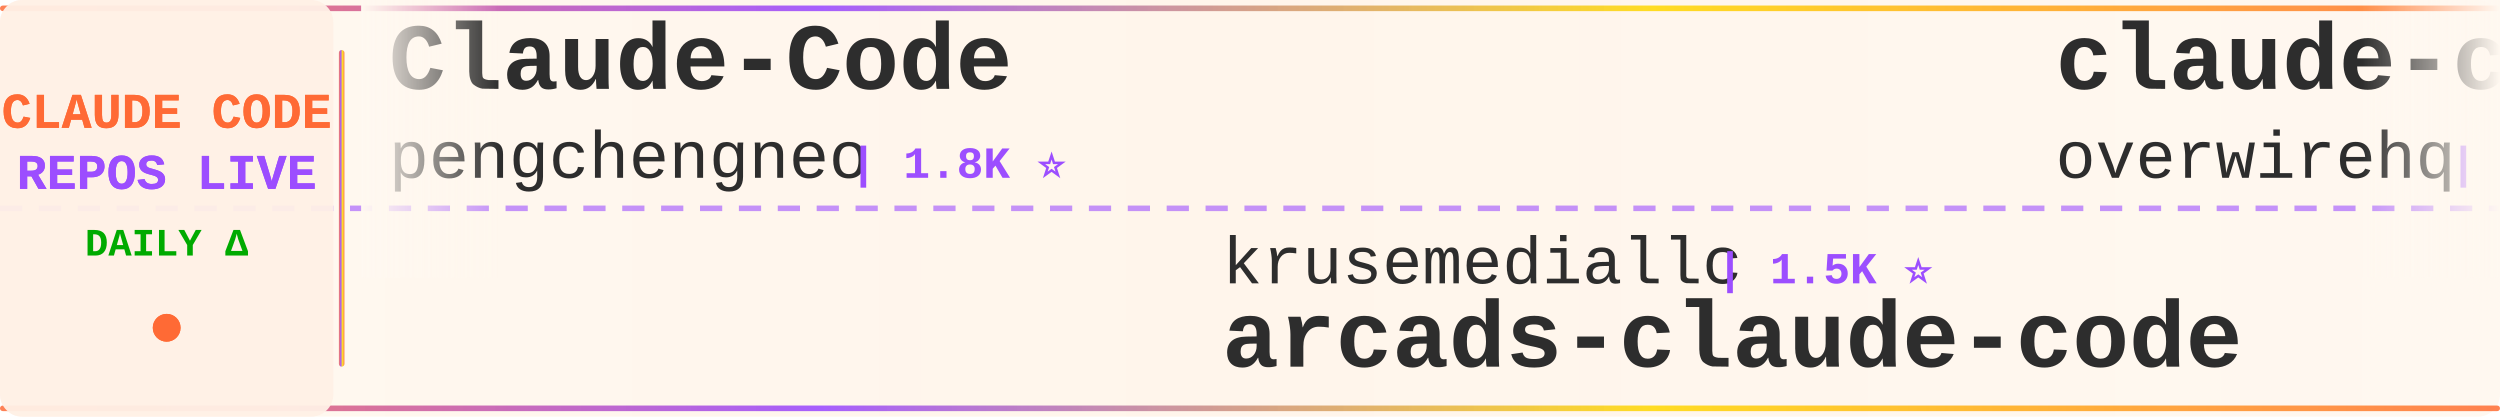
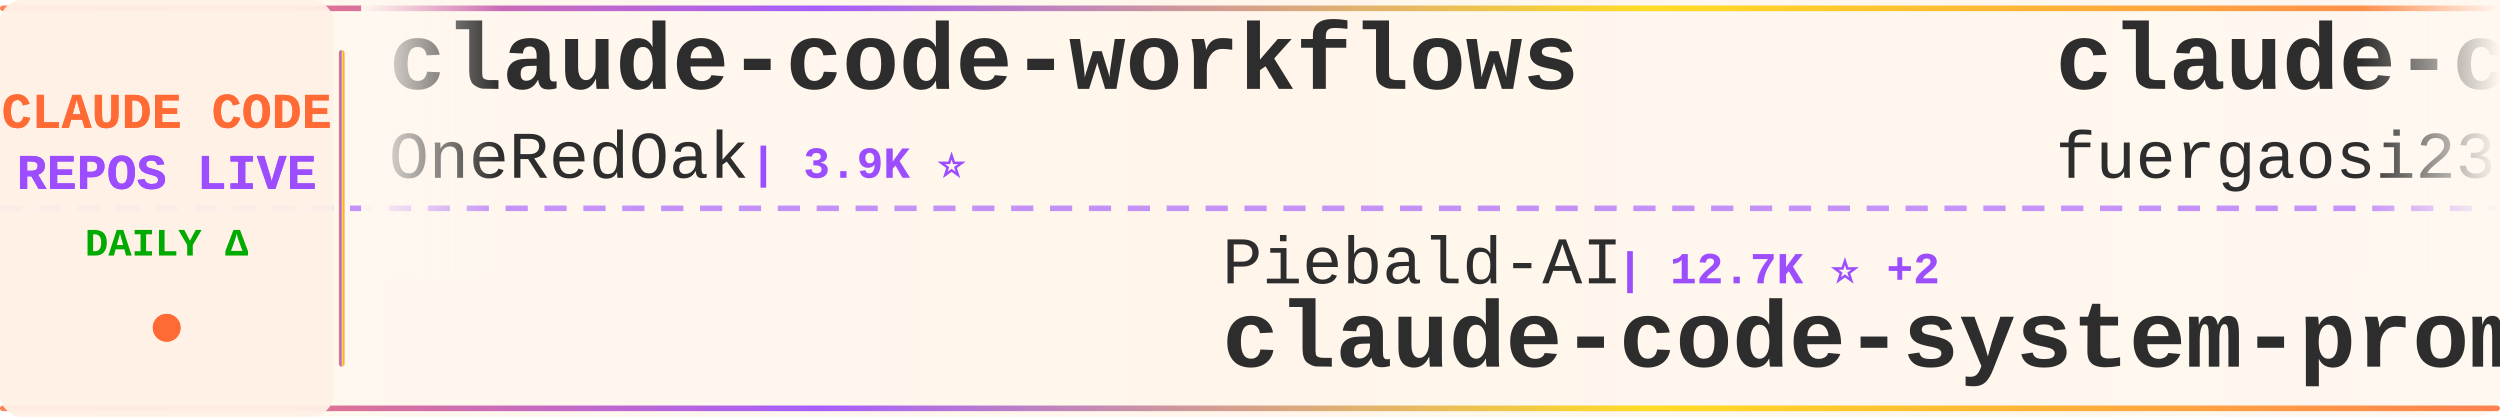
<svg xmlns="http://www.w3.org/2000/svg" width="900" height="150">
  <defs>
    <linearGradient id="tickerBg" x1="0%" y1="0%" x2="100%" y2="0%">
      <stop offset="0%" style="stop-color:#fff8f0;stop-opacity:0.98" />
      <stop offset="50%" style="stop-color:#fff5eb;stop-opacity:1" />
      <stop offset="100%" style="stop-color:#fff8f0;stop-opacity:0.98" />
    </linearGradient>
    <linearGradient id="borderGrad" x1="0%" y1="0%" x2="100%" y2="0%">
      <stop offset="0%" style="stop-color:#FF6B35;stop-opacity:0.85">
        <animate attributeName="stop-opacity" values="0.85;1;0.85" dur="2s" repeatCount="indefinite" />
      </stop>
      <stop offset="33%" style="stop-color:#9C4EFF;stop-opacity:0.9">
        <animate attributeName="stop-opacity" values="0.9;1;0.9" dur="2.2s" repeatCount="indefinite" />
      </stop>
      <stop offset="66%" style="stop-color:#FFD700;stop-opacity:0.85">
        <animate attributeName="stop-opacity" values="0.85;1;0.85" dur="1.8s" repeatCount="indefinite" />
      </stop>
      <stop offset="100%" style="stop-color:#FF6B35;stop-opacity:0.85">
        <animate attributeName="stop-opacity" values="0.85;1;0.85" dur="2s" repeatCount="indefinite" />
      </stop>
    </linearGradient>
    <filter id="textGlow">
      <feGaussianBlur stdDeviation="0.15" result="coloredBlur" />
      <feMerge>
        <feMergeNode in="coloredBlur" />
        <feMergeNode in="SourceGraphic" />
      </feMerge>
    </filter>
    <filter id="metricGlow">
      <feGaussianBlur stdDeviation="0.2" result="coloredBlur" />
      <feMerge>
        <feMergeNode in="coloredBlur" />
        <feMergeNode in="SourceGraphic" />
      </feMerge>
    </filter>
    <linearGradient id="leftFade" x1="0%" y1="0%" x2="100%" y2="0%">
      <stop offset="0%" style="stop-color:#fff8f0;stop-opacity:1" />
      <stop offset="100%" style="stop-color:#fff8f0;stop-opacity:0" />
    </linearGradient>
    <linearGradient id="rightFade" x1="0%" y1="0%" x2="100%" y2="0%">
      <stop offset="0%" style="stop-color:#fff8f0;stop-opacity:0" />
      <stop offset="100%" style="stop-color:#fff8f0;stop-opacity:1" />
    </linearGradient>
  </defs>
  <rect width="900" height="150" fill="url(#tickerBg)" rx="8" />
  <rect x="0" y="2" width="900" height="2" fill="url(#borderGrad)" rx="1" />
  <rect x="0" y="146" width="900" height="2" fill="url(#borderGrad)" rx="1" />
  <line x1="0" y1="75" x2="900" y2="75" stroke="#9C4EFF" stroke-width="2" stroke-dasharray="8 6" opacity="0.6" />
  <rect x="0" y="0" width="120" height="150" fill="#fff0e6" opacity="0.95" rx="8" />
  <text x="60" y="46" font-family="'Courier New', monospace" font-size="18" font-weight="bold" fill="#FF6B35" text-anchor="middle" filter="url(#textGlow)">
    CLAUDE CODE
  </text>
  <text x="60" y="68" font-family="'Courier New', monospace" font-size="18" font-weight="bold" fill="#9C4EFF" text-anchor="middle" filter="url(#textGlow)">
    REPOS LIVE
  </text>
  <text x="60" y="92" font-family="'Courier New', monospace" font-size="14" font-weight="bold" fill="#00aa00" text-anchor="middle">
    DAILY Δ
  </text>
  <circle cx="60" cy="118" r="5" fill="#FF6B35" filter="url(#metricGlow)">
    <animate attributeName="r" values="4;6;4" dur="1.5s" repeatCount="indefinite" />
    <animate attributeName="opacity" values="0.6;1;0.6" dur="1.5s" repeatCount="indefinite" />
  </circle>
  <rect x="122" y="18" width="2" height="114" fill="url(#borderGrad)" rx="1" />
  <clipPath id="tickerClip">
    <rect x="130" y="0" width="770" height="150" />
  </clipPath>
  <g clip-path="url(#tickerClip)">
    <g id="tickerItems">
      <animateTransform attributeName="transform" attributeType="XML" type="translate" from="0 0" to="-3000 0" dur="54s" repeatCount="indefinite" />
      <g transform="translate(0, 0)">
-         <text x="140" y="32" font-family="'Courier New', monospace" font-size="34" font-weight="bold" fill="#2d2d2d">Claude-Code</text>
-         <text x="140" y="64" font-family="'Courier New', monospace" font-size="24" font-weight="normal" fill="#2d2d2d" opacity="1.0">pengchengneo</text>
-         <text x="306" y="64" font-family="'Courier New', monospace" font-size="16" font-weight="bold" fill="#9C4EFF"> | 1.8K ⭐</text>
+         <text x="140" y="32" font-family="'Courier New', monospace" font-size="34" font-weight="bold" fill="#2d2d2d">claude-code-workflows</text>
+         <text x="140" y="64" font-family="'Courier New', monospace" font-size="24" font-weight="normal" fill="#2d2d2d" opacity="1.0">OneRedOak</text>
+         <text x="270" y="64" font-family="'Courier New', monospace" font-size="16" font-weight="bold" fill="#9C4EFF"> | 3.9K ⭐</text>
      </g>
      <g transform="translate(300, 0)">
-         <text x="140" y="102" font-family="'Courier New', monospace" font-size="24" font-weight="normal" fill="#2d2d2d" opacity="1.0">krusemediallc</text>
-         <text x="318" y="102" font-family="'Courier New', monospace" font-size="16" font-weight="bold" fill="#9C4EFF"> | 1.5K ⭐</text>
-         <text x="140" y="132" font-family="'Courier New', monospace" font-size="34" font-weight="bold" fill="#2d2d2d">arcads-claude-code</text>
+         <text x="140" y="102" font-family="'Courier New', monospace" font-size="24" font-weight="normal" fill="#2d2d2d" opacity="1.0">Piebald-AI</text>
+         <text x="282" y="102" font-family="'Courier New', monospace" font-size="16" font-weight="bold" fill="#9C4EFF"> | 12.7K ⭐ +2</text>
+         <text x="140" y="132" font-family="'Courier New', monospace" font-size="34" font-weight="bold" fill="#2d2d2d">claude-code-system-promp...</text>
      </g>
      <g transform="translate(600, 0)">
-         <text x="140" y="32" font-family="'Courier New', monospace" font-size="34" font-weight="bold" fill="#2d2d2d">claude-code-telegram</text>
-         <text x="140" y="64" font-family="'Courier New', monospace" font-size="24" font-weight="normal" fill="#2d2d2d" opacity="1.0">overwirehq</text>
-         <text x="282" y="64" font-family="'Courier New', monospace" font-size="16" font-weight="bold" fill="#9C4EFF"> | 2.8K ⭐</text>
+         <text x="140" y="32" font-family="'Courier New', monospace" font-size="34" font-weight="bold" fill="#2d2d2d">claude-code-proxy</text>
+         <text x="140" y="64" font-family="'Courier New', monospace" font-size="24" font-weight="normal" fill="#2d2d2d" opacity="1.0">fuergaosi233</text>
+         <text x="306" y="64" font-family="'Courier New', monospace" font-size="16" font-weight="bold" fill="#9C4EFF"> | 2.8K ⭐</text>
      </g>
      <g transform="translate(900, 0)">
-         <text x="140" y="102" font-family="'Courier New', monospace" font-size="24" font-weight="normal" fill="#2d2d2d" opacity="1.0">freestylefly</text>
-         <text x="306" y="102" font-family="'Courier New', monospace" font-size="16" font-weight="bold" fill="#9C4EFF"> | 131 ⭐</text>
+         <text x="140" y="102" font-family="'Courier New', monospace" font-size="24" font-weight="normal" fill="#2d2d2d" opacity="1.0">RishabhK103</text>
+         <text x="294" y="102" font-family="'Courier New', monospace" font-size="16" font-weight="bold" fill="#9C4EFF"> | 105 ⭐</text>
        <text x="140" y="132" font-family="'Courier New', monospace" font-size="34" font-weight="bold" fill="#2d2d2d">claude-code</text>
      </g>
      <g transform="translate(1200, 0)">
-         <text x="140" y="32" font-family="'Courier New', monospace" font-size="34" font-weight="bold" fill="#2d2d2d">claude-code-templates</text>
-         <text x="140" y="64" font-family="'Courier New', monospace" font-size="24" font-weight="normal" fill="#2d2d2d" opacity="1.0">davila7</text>
-         <text x="246" y="64" font-family="'Courier New', monospace" font-size="16" font-weight="bold" fill="#9C4EFF"> | 30.7K ⭐ +16</text>
+         <text x="140" y="32" font-family="'Courier New', monospace" font-size="34" font-weight="bold" fill="#2d2d2d">claude-code-source-code</text>
+         <text x="140" y="64" font-family="'Courier New', monospace" font-size="24" font-weight="normal" fill="#2d2d2d" opacity="1.0">777genius</text>
+         <text x="270" y="64" font-family="'Courier New', monospace" font-size="16" font-weight="bold" fill="#9C4EFF"> | 931 ⭐</text>
      </g>
      <g transform="translate(1500, 0)">
-         <text x="140" y="102" font-family="'Courier New', monospace" font-size="24" font-weight="normal" fill="#2d2d2d" opacity="1.0">chauncygu</text>
-         <text x="270" y="102" font-family="'Courier New', monospace" font-size="16" font-weight="bold" fill="#9C4EFF"> | 2.8K ⭐</text>
-         <text x="140" y="132" font-family="'Courier New', monospace" font-size="34" font-weight="bold" fill="#2d2d2d">collection-claude-code-s...</text>
+         <text x="140" y="102" font-family="'Courier New', monospace" font-size="24" font-weight="normal" fill="#2d2d2d" opacity="1.0">T-Lab-CUHKSZ</text>
+         <text x="306" y="102" font-family="'Courier New', monospace" font-size="16" font-weight="bold" fill="#9C4EFF"> | 328 ⭐</text>
+         <text x="140" y="132" font-family="'Courier New', monospace" font-size="34" font-weight="bold" fill="#2d2d2d">claude-code</text>
      </g>
      <g transform="translate(1800, 0)">
-         <text x="140" y="32" font-family="'Courier New', monospace" font-size="34" font-weight="bold" fill="#2d2d2d">claude-code-action</text>
-         <text x="140" y="64" font-family="'Courier New', monospace" font-size="24" font-weight="normal" fill="#2d2d2d" opacity="1.0">anthropics</text>
-         <text x="282" y="64" font-family="'Courier New', monospace" font-size="16" font-weight="bold" fill="#9C4EFF"> | 8.9K ⭐</text>
+         <text x="140" y="32" font-family="'Courier New', monospace" font-size="34" font-weight="bold" fill="#2d2d2d">claude-code-analysis</text>
+         <text x="140" y="64" font-family="'Courier New', monospace" font-size="24" font-weight="normal" fill="#2d2d2d" opacity="1.0">liuup</text>
+         <text x="222" y="64" font-family="'Courier New', monospace" font-size="16" font-weight="bold" fill="#9C4EFF"> | 3.9K ⭐</text>
      </g>
      <g transform="translate(2100, 0)">
-         <text x="140" y="102" font-family="'Courier New', monospace" font-size="24" font-weight="normal" fill="#2d2d2d" opacity="1.0">AprilNEA</text>
-         <text x="258" y="102" font-family="'Courier New', monospace" font-size="16" font-weight="bold" fill="#9C4EFF"> | 391 ⭐</text>
-         <text x="140" y="132" font-family="'Courier New', monospace" font-size="34" font-weight="bold" fill="#2d2d2d">claude-code-source</text>
+         <text x="140" y="102" font-family="'Courier New', monospace" font-size="24" font-weight="normal" fill="#2d2d2d" opacity="1.0">sugyan</text>
+         <text x="234" y="102" font-family="'Courier New', monospace" font-size="16" font-weight="bold" fill="#9C4EFF"> | 1.1K ⭐</text>
+         <text x="140" y="132" font-family="'Courier New', monospace" font-size="34" font-weight="bold" fill="#2d2d2d">claude-code-webui</text>
      </g>
      <g transform="translate(2400, 0)">
-         <text x="140" y="32" font-family="'Courier New', monospace" font-size="34" font-weight="bold" fill="#2d2d2d">claude-code-hub</text>
-         <text x="140" y="64" font-family="'Courier New', monospace" font-size="24" font-weight="normal" fill="#2d2d2d" opacity="1.0">ding113</text>
-         <text x="246" y="64" font-family="'Courier New', monospace" font-size="16" font-weight="bold" fill="#9C4EFF"> | 3.4K ⭐ +1</text>
+         <text x="140" y="32" font-family="'Courier New', monospace" font-size="34" font-weight="bold" fill="#2d2d2d">ClaudeCode</text>
+         <text x="140" y="64" font-family="'Courier New', monospace" font-size="24" font-weight="normal" fill="#2d2d2d" opacity="1.0">guanshan</text>
+         <text x="258" y="64" font-family="'Courier New', monospace" font-size="16" font-weight="bold" fill="#9C4EFF"> | 61 ⭐</text>
      </g>
      <g transform="translate(2700, 0)">
+         <text x="140" y="102" font-family="'Courier New', monospace" font-size="24" font-weight="normal" fill="#2d2d2d" opacity="1.0">asgeirtj</text>
+         <text x="258" y="102" font-family="'Courier New', monospace" font-size="16" font-weight="bold" fill="#9C4EFF"> | 65.5K ⭐ +159</text>
+         <text x="140" y="132" font-family="'Courier New', monospace" font-size="34" font-weight="bold" fill="#2d2d2d">system_prompts_leaks</text>
+       </g>
+       <g transform="translate(3000, 0)">
+         <text x="140" y="32" font-family="'Courier New', monospace" font-size="34" font-weight="bold" fill="#2d2d2d">claude-code-workflows</text>
+         <text x="140" y="64" font-family="'Courier New', monospace" font-size="24" font-weight="normal" fill="#2d2d2d" opacity="1.0">OneRedOak</text>
+         <text x="270" y="64" font-family="'Courier New', monospace" font-size="16" font-weight="bold" fill="#9C4EFF"> | 3.9K ⭐</text>
+       </g>
+       <g transform="translate(3300, 0)">
        <text x="140" y="102" font-family="'Courier New', monospace" font-size="24" font-weight="normal" fill="#2d2d2d" opacity="1.0">Piebald-AI</text>
-         <text x="282" y="102" font-family="'Courier New', monospace" font-size="16" font-weight="bold" fill="#9C4EFF"> | 12.6K ⭐ +2</text>
+         <text x="282" y="102" font-family="'Courier New', monospace" font-size="16" font-weight="bold" fill="#9C4EFF"> | 12.7K ⭐ +2</text>
        <text x="140" y="132" font-family="'Courier New', monospace" font-size="34" font-weight="bold" fill="#2d2d2d">claude-code-system-promp...</text>
      </g>
-       <g transform="translate(3000, 0)">
-         <text x="140" y="32" font-family="'Courier New', monospace" font-size="34" font-weight="bold" fill="#2d2d2d">Claude-Code</text>
-         <text x="140" y="64" font-family="'Courier New', monospace" font-size="24" font-weight="normal" fill="#2d2d2d" opacity="1.0">pengchengneo</text>
-         <text x="306" y="64" font-family="'Courier New', monospace" font-size="16" font-weight="bold" fill="#9C4EFF"> | 1.8K ⭐</text>
-       </g>
-       <g transform="translate(3300, 0)">
-         <text x="140" y="102" font-family="'Courier New', monospace" font-size="24" font-weight="normal" fill="#2d2d2d" opacity="1.0">krusemediallc</text>
-         <text x="318" y="102" font-family="'Courier New', monospace" font-size="16" font-weight="bold" fill="#9C4EFF"> | 1.5K ⭐</text>
-         <text x="140" y="132" font-family="'Courier New', monospace" font-size="34" font-weight="bold" fill="#2d2d2d">arcads-claude-code</text>
-       </g>
      <g transform="translate(3600, 0)">
-         <text x="140" y="32" font-family="'Courier New', monospace" font-size="34" font-weight="bold" fill="#2d2d2d">claude-code-telegram</text>
-         <text x="140" y="64" font-family="'Courier New', monospace" font-size="24" font-weight="normal" fill="#2d2d2d" opacity="1.0">overwirehq</text>
-         <text x="282" y="64" font-family="'Courier New', monospace" font-size="16" font-weight="bold" fill="#9C4EFF"> | 2.8K ⭐</text>
+         <text x="140" y="32" font-family="'Courier New', monospace" font-size="34" font-weight="bold" fill="#2d2d2d">claude-code-proxy</text>
+         <text x="140" y="64" font-family="'Courier New', monospace" font-size="24" font-weight="normal" fill="#2d2d2d" opacity="1.0">fuergaosi233</text>
+         <text x="306" y="64" font-family="'Courier New', monospace" font-size="16" font-weight="bold" fill="#9C4EFF"> | 2.8K ⭐</text>
      </g>
      <g transform="translate(3900, 0)">
-         <text x="140" y="102" font-family="'Courier New', monospace" font-size="24" font-weight="normal" fill="#2d2d2d" opacity="1.0">freestylefly</text>
-         <text x="306" y="102" font-family="'Courier New', monospace" font-size="16" font-weight="bold" fill="#9C4EFF"> | 131 ⭐</text>
+         <text x="140" y="102" font-family="'Courier New', monospace" font-size="24" font-weight="normal" fill="#2d2d2d" opacity="1.0">RishabhK103</text>
+         <text x="294" y="102" font-family="'Courier New', monospace" font-size="16" font-weight="bold" fill="#9C4EFF"> | 105 ⭐</text>
        <text x="140" y="132" font-family="'Courier New', monospace" font-size="34" font-weight="bold" fill="#2d2d2d">claude-code</text>
      </g>
    </g>
  </g>
  <rect x="130" y="0" width="50" height="100" fill="url(#leftFade)" />
  <rect x="850" y="0" width="50" height="100" fill="url(#rightFade)" />
</svg>
